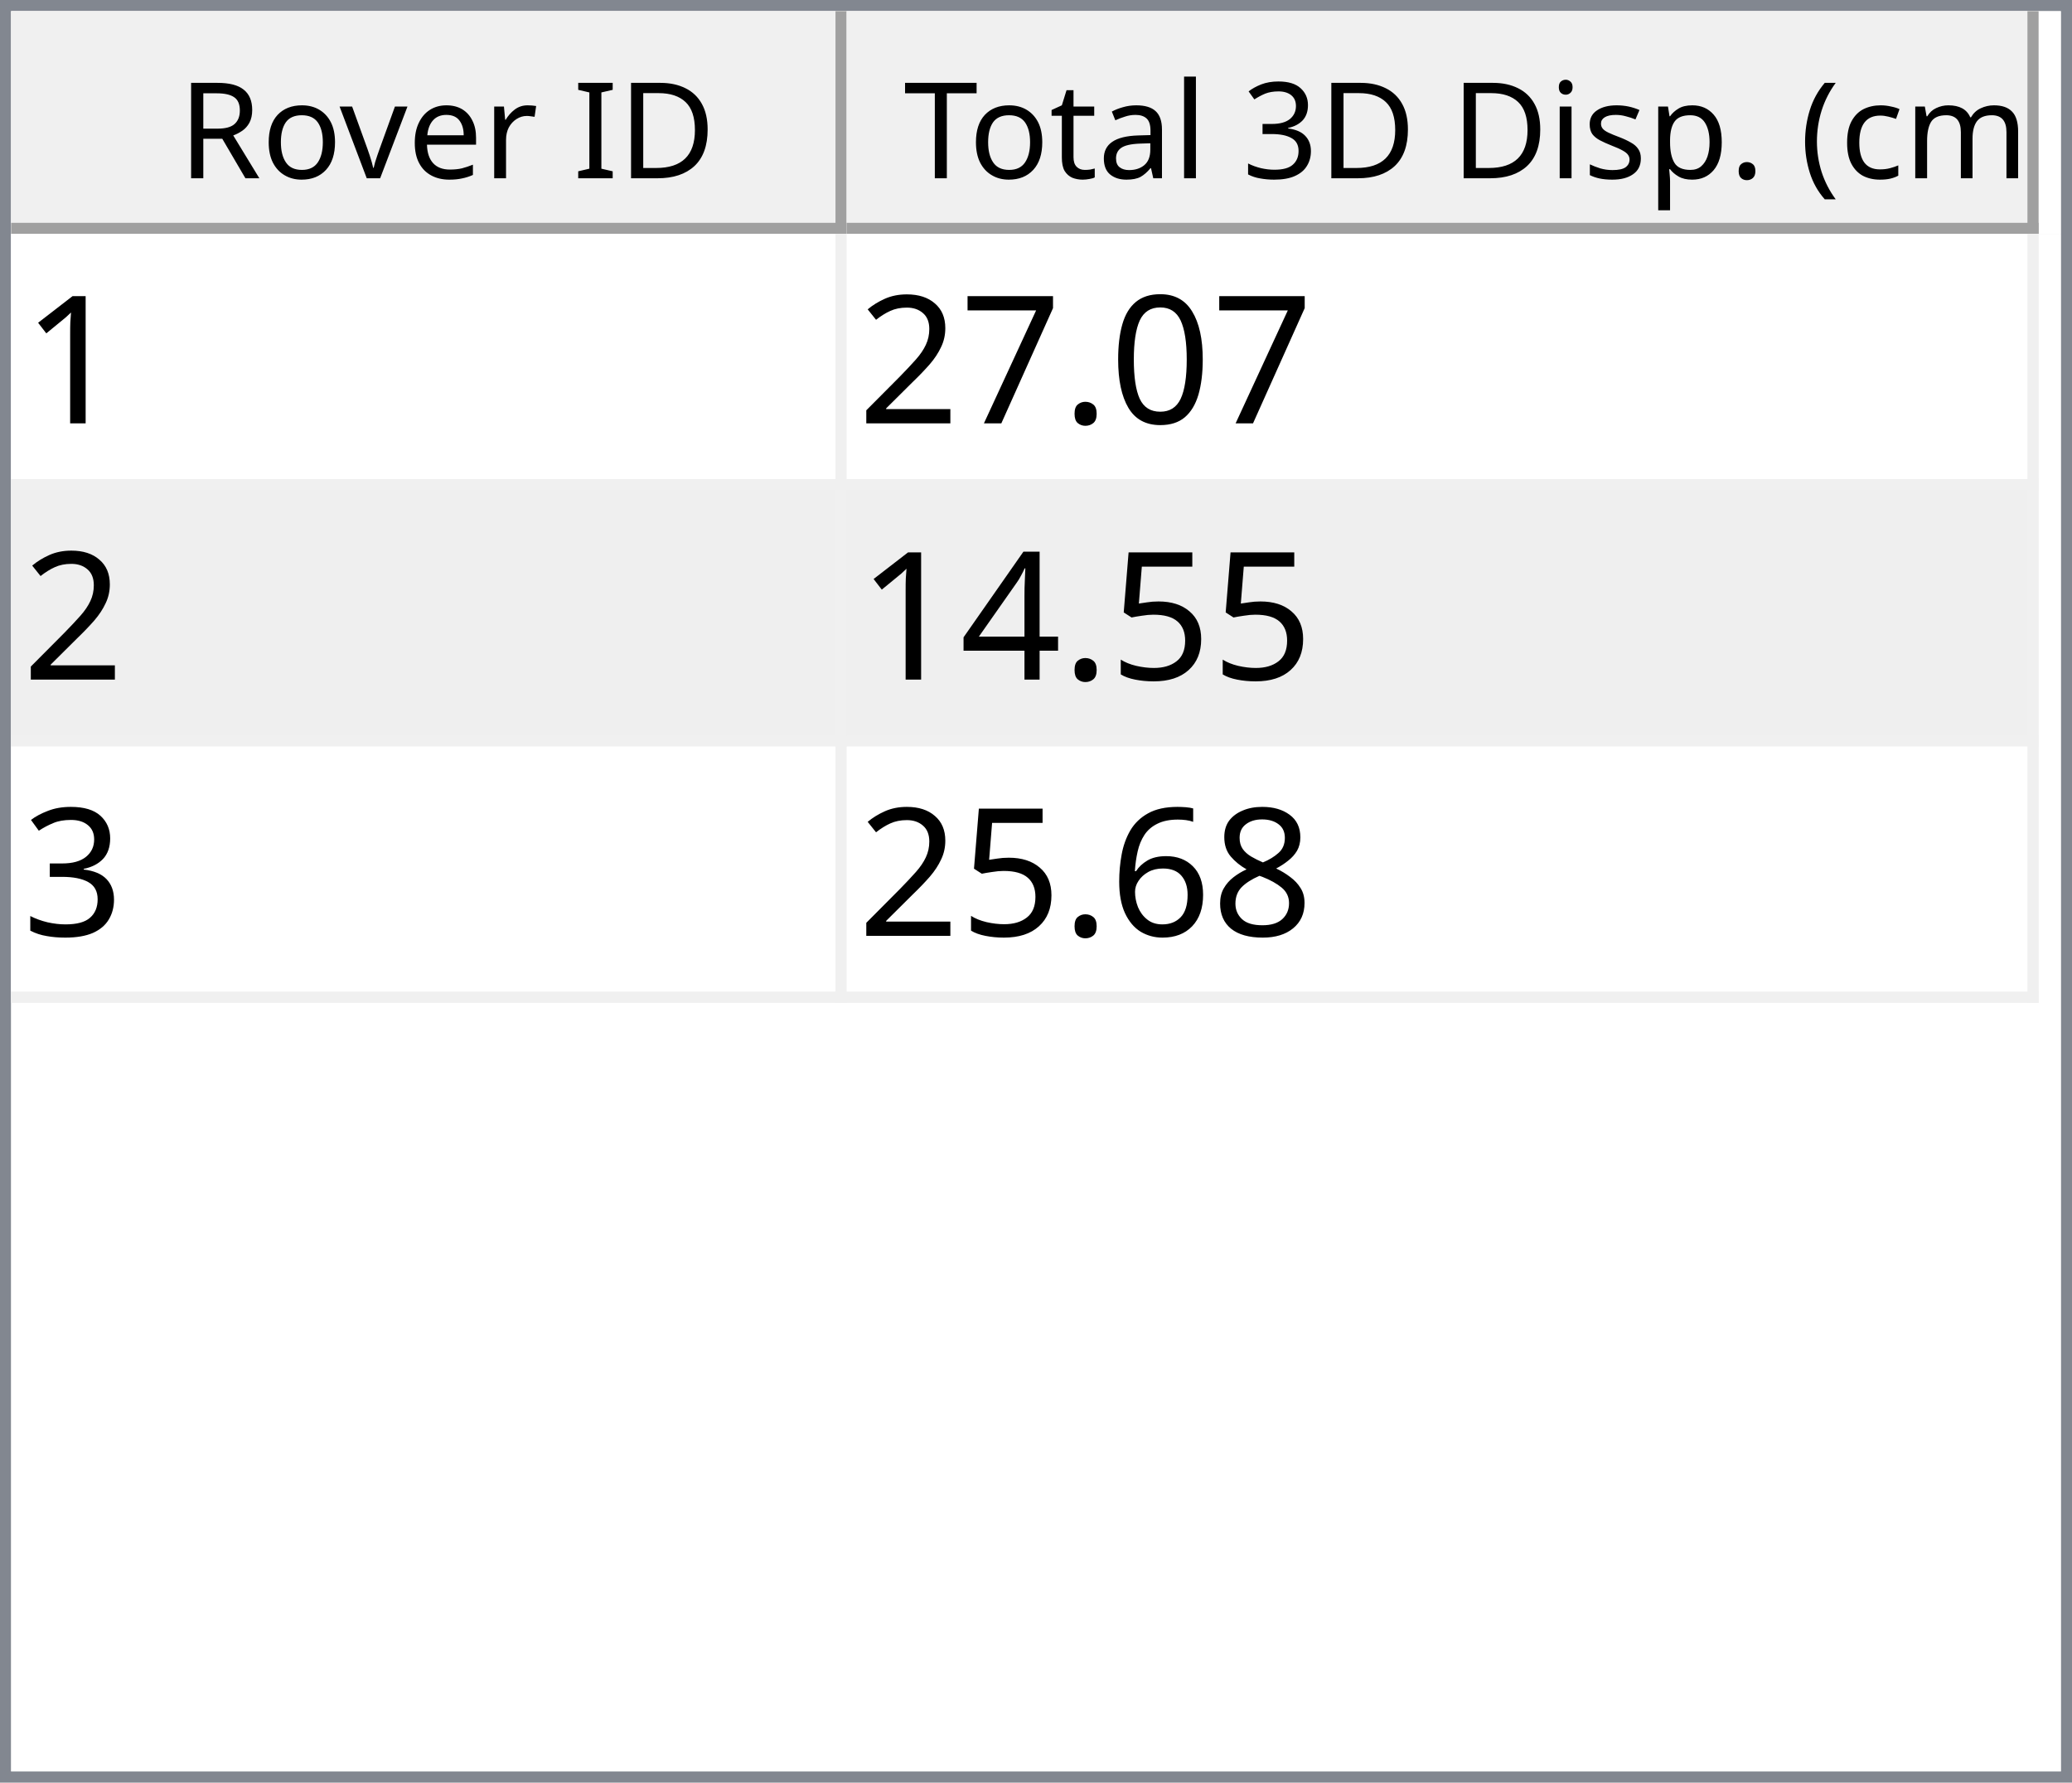
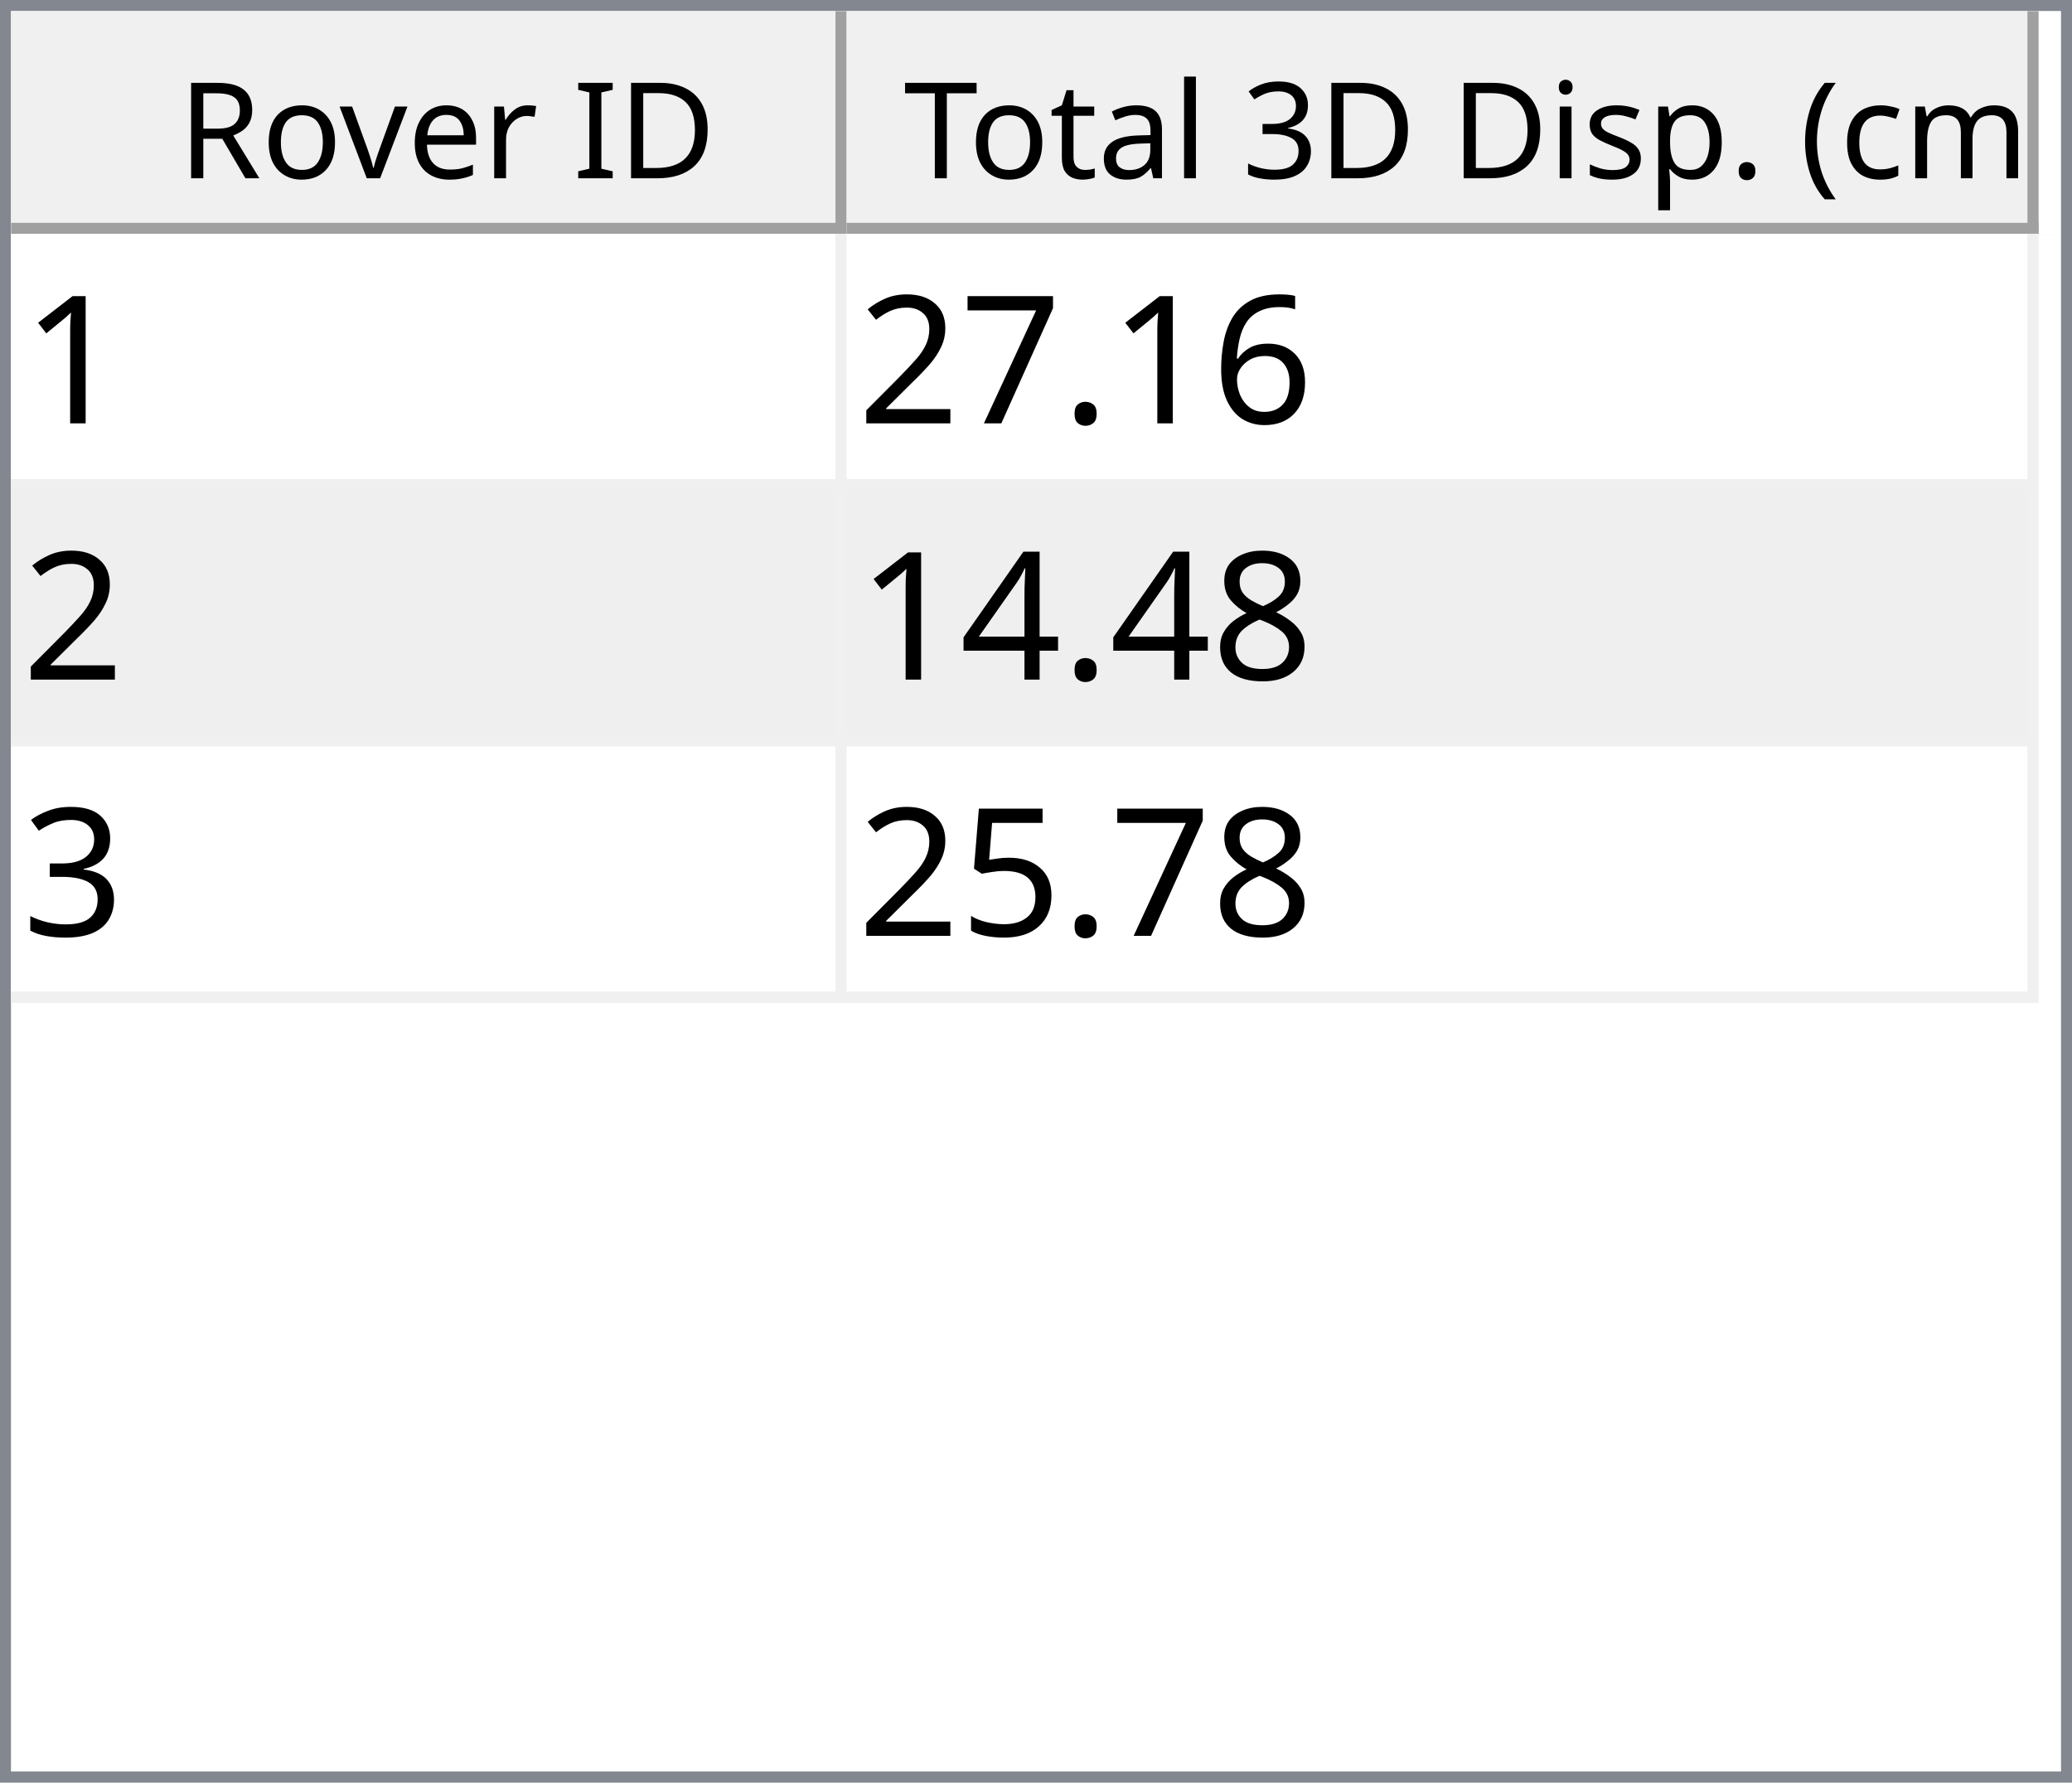
<svg xmlns="http://www.w3.org/2000/svg" style="fill-opacity:1; color-rendering:auto; color-interpolation:auto; text-rendering:auto; stroke:black; stroke-linecap:square; stroke-miterlimit:10; shape-rendering:auto; stroke-opacity:1; fill:black; stroke-dasharray:none; font-weight:normal; stroke-width:1; font-family:'Dialog'; font-style:normal; stroke-linejoin:miter; font-size:12px; stroke-dashoffset:0; image-rendering:auto;" width="186" height="160">
  <defs id="genericDefs" />
  <g>
    <defs id="defs1">
      <clipPath clipPathUnits="userSpaceOnUse" id="clipPath1">
        <path d="M0 0 L186 0 L186 160 L0 160 L0 0 Z" />
      </clipPath>
      <clipPath clipPathUnits="userSpaceOnUse" id="clipPath2">
        <path d="M0 0 L0 160 L186 160 L186 0 Z" />
      </clipPath>
      <clipPath clipPathUnits="userSpaceOnUse" id="clipPath3">
        <path d="M0 0 L0 20 L184 20 L184 0 Z" />
      </clipPath>
      <clipPath clipPathUnits="userSpaceOnUse" id="clipPath4">
        <path d="M0 0 L0 20 L75 20 L75 0 Z" />
      </clipPath>
      <clipPath clipPathUnits="userSpaceOnUse" id="clipPath5">
        <path d="M1 1 L1 19 L74 19 L74 1 Z" />
      </clipPath>
      <clipPath clipPathUnits="userSpaceOnUse" id="clipPath6">
        <path d="M0 0 L0 18 L73 18 L73 0 Z" />
      </clipPath>
      <clipPath clipPathUnits="userSpaceOnUse" id="clipPath7">
        <path d="M-0.5 -0.5 L-0.5 19.5 L74.5 19.5 L74.5 -0.5 Z" />
      </clipPath>
      <clipPath clipPathUnits="userSpaceOnUse" id="clipPath8">
        <path d="M0 0 L0 20 L107 20 L107 0 Z" />
      </clipPath>
      <clipPath clipPathUnits="userSpaceOnUse" id="clipPath9">
        <path d="M1 1 L1 19 L106 19 L106 1 Z" />
      </clipPath>
      <clipPath clipPathUnits="userSpaceOnUse" id="clipPath10">
        <path d="M0 0 L0 18 L105 18 L105 0 Z" />
      </clipPath>
      <clipPath clipPathUnits="userSpaceOnUse" id="clipPath11">
        <path d="M-0.5 -0.5 L-0.5 19.5 L106.5 19.5 L106.5 -0.5 Z" />
      </clipPath>
      <clipPath clipPathUnits="userSpaceOnUse" id="clipPath12">
        <path d="M0 0 L0 138 L184 138 L184 0 Z" />
      </clipPath>
      <clipPath clipPathUnits="userSpaceOnUse" id="clipPath13">
        <path d="M0 0 L0 69 L182 69 L182 0 Z" />
      </clipPath>
      <clipPath clipPathUnits="userSpaceOnUse" id="clipPath14">
        <path d="M-0.5 -0.5 L-0.5 68.5 L181.5 68.5 L181.5 -0.5 Z" />
      </clipPath>
      <clipPath clipPathUnits="userSpaceOnUse" id="clipPath15">
        <path d="M0 0 L0 22 L74 22 L74 0 Z" />
      </clipPath>
      <clipPath clipPathUnits="userSpaceOnUse" id="clipPath16">
        <path d="M0 0 L0 22 L106 22 L106 0 Z" />
      </clipPath>
      <font horiz-adv-x="64.551" id="font1">
        <font-face ascent="107.91" descent="25.098" units-per-em="100" style="font-style:normal; font-family:Segoe UI; font-weight:normal;" />
        <missing-glyph horiz-adv-x="64.551" d="M8.109 0 L8.109 68.266 L56.453 68.266 L56.453 0 L8.109 0 ZM15.328 7.234 L49.219 7.234 L49.219 61.031 L15.328 61.031 L15.328 7.234 Z" />
        <glyph unicode="D" horiz-adv-x="70.117" d="M9.188 0 L9.188 70.016 L28.516 70.016 Q65.531 70.016 65.531 35.891 Q65.531 19.672 55.25 9.836 Q44.969 0 27.734 0 L9.188 0 ZM17.391 62.594 L17.391 7.422 L27.828 7.422 Q41.609 7.422 49.273 14.797 Q56.938 22.172 56.938 35.688 Q56.938 62.594 28.328 62.594 L17.391 62.594 Z" />
        <glyph unicode="I" horiz-adv-x="26.611" d="M17.391 0 L9.188 0 L9.188 70.016 L17.391 70.016 L17.391 0 Z" />
        <glyph unicode=" " horiz-adv-x="27.393" d="" />
        <glyph unicode="r" horiz-adv-x="34.766" d="M34.188 41.891 Q32.078 43.5 28.125 43.5 Q23 43.5 19.555 38.672 Q16.109 33.844 16.109 25.484 L16.109 0 L8.109 0 L8.109 50 L16.109 50 L16.109 39.703 L16.312 39.703 Q18.016 44.969 21.531 47.922 Q25.047 50.875 29.391 50.875 Q32.516 50.875 34.188 50.203 L34.188 41.891 Z" />
        <glyph unicode="e" horiz-adv-x="52.295" d="M48.297 23 L12.984 23 Q13.188 14.656 17.484 10.109 Q21.781 5.562 29.297 5.562 Q37.75 5.562 44.828 11.141 L44.828 3.609 Q38.234 -1.172 27.391 -1.172 Q16.797 -1.172 10.742 5.641 Q4.688 12.453 4.688 24.812 Q4.688 36.469 11.305 43.82 Q17.922 51.172 27.734 51.172 Q37.547 51.172 42.922 44.828 Q48.297 38.484 48.297 27.203 L48.297 23 ZM40.094 29.781 Q40.047 36.719 36.75 40.578 Q33.453 44.438 27.594 44.438 Q21.922 44.438 17.969 40.383 Q14.016 36.328 13.094 29.781 L40.094 29.781 Z" />
        <glyph unicode="v" horiz-adv-x="47.9" d="M47.406 50 L27.484 0 L19.625 0 L0.688 50 L9.469 50 L22.172 13.672 Q23.578 9.672 23.922 6.688 L24.125 6.688 Q24.609 10.453 25.688 13.484 L38.969 50 L47.406 50 Z" />
        <glyph unicode="o" horiz-adv-x="58.594" d="M29 -1.172 Q17.922 -1.172 11.305 5.836 Q4.688 12.844 4.688 24.422 Q4.688 37.016 11.57 44.094 Q18.453 51.172 30.172 51.172 Q41.359 51.172 47.633 44.289 Q53.906 37.406 53.906 25.203 Q53.906 13.234 47.141 6.031 Q40.375 -1.172 29 -1.172 ZM29.594 44.438 Q21.875 44.438 17.383 39.188 Q12.891 33.938 12.891 24.703 Q12.891 15.828 17.43 10.695 Q21.969 5.562 29.594 5.562 Q37.359 5.562 41.531 10.594 Q45.703 15.625 45.703 24.906 Q45.703 34.281 41.531 39.359 Q37.359 44.438 29.594 44.438 Z" />
        <glyph unicode="R" horiz-adv-x="59.814" d="M59.375 0 L49.609 0 L37.891 19.625 Q36.281 22.359 34.766 24.289 Q33.25 26.219 31.664 27.438 Q30.078 28.656 28.25 29.219 Q26.422 29.781 24.125 29.781 L17.391 29.781 L17.391 0 L9.188 0 L9.188 70.016 L30.078 70.016 Q34.672 70.016 38.555 68.867 Q42.438 67.719 45.289 65.375 Q48.141 63.031 49.758 59.547 Q51.375 56.062 51.375 51.375 Q51.375 47.703 50.273 44.656 Q49.172 41.609 47.148 39.211 Q45.125 36.812 42.266 35.133 Q39.406 33.453 35.844 32.516 L35.844 32.328 Q37.594 31.547 38.891 30.547 Q40.188 29.547 41.359 28.18 Q42.531 26.812 43.68 25.078 Q44.828 23.344 46.234 21.047 L59.375 0 ZM17.391 62.594 L17.391 37.203 L28.516 37.203 Q31.594 37.203 34.203 38.133 Q36.812 39.062 38.719 40.797 Q40.625 42.531 41.703 45.047 Q42.781 47.562 42.781 50.688 Q42.781 56.297 39.141 59.445 Q35.5 62.594 28.609 62.594 L17.391 62.594 Z" />
        <glyph unicode=")" horiz-adv-x="30.176" d="M8.297 -15.922 L1.172 -15.922 Q16.406 2.344 16.406 26.812 Q16.406 51.469 1.078 70.016 L8.297 70.016 Q23.531 52.156 23.531 26.703 Q23.531 1.375 8.297 -15.922 Z" />
        <glyph unicode="m" horiz-adv-x="86.133" d="M79.109 0 L71.094 0 L71.094 28.719 Q71.094 37.016 68.531 40.727 Q65.969 44.438 59.906 44.438 Q54.781 44.438 51.195 39.75 Q47.609 35.062 47.609 28.516 L47.609 0 L39.594 0 L39.594 29.688 Q39.594 44.438 28.219 44.438 Q22.953 44.438 19.531 40.016 Q16.109 35.594 16.109 28.516 L16.109 0 L8.109 0 L8.109 50 L16.109 50 L16.109 42.094 L16.312 42.094 Q21.625 51.172 31.844 51.172 Q36.969 51.172 40.773 48.312 Q44.578 45.453 46 40.828 Q51.562 51.172 62.594 51.172 Q79.109 51.172 79.109 30.812 L79.109 0 Z" />
        <glyph unicode="c" horiz-adv-x="46.191" d="M42.188 2.297 Q36.422 -1.172 28.516 -1.172 Q17.828 -1.172 11.258 5.789 Q4.688 12.75 4.688 23.828 Q4.688 36.188 11.766 43.68 Q18.844 51.172 30.672 51.172 Q37.25 51.172 42.281 48.734 L42.281 40.531 Q36.719 44.438 30.375 44.438 Q22.703 44.438 17.797 38.945 Q12.891 33.453 12.891 24.516 Q12.891 15.719 17.508 10.641 Q22.125 5.562 29.891 5.562 Q36.422 5.562 42.188 9.906 L42.188 2.297 Z" />
        <glyph unicode="(" horiz-adv-x="30.176" d="M29.109 -15.922 L21.969 -15.922 Q6.844 1.375 6.844 26.703 Q6.844 52.156 21.969 70.016 L29.203 70.016 Q13.875 51.469 13.875 26.812 Q13.875 2.344 29.109 -15.922 Z" />
        <glyph unicode="." horiz-adv-x="21.68" d="M10.891 -1.078 Q8.641 -1.078 7.055 0.539 Q5.469 2.156 5.469 4.391 Q5.469 6.641 7.055 8.273 Q8.641 9.906 10.891 9.906 Q13.188 9.906 14.797 8.273 Q16.406 6.641 16.406 4.391 Q16.406 2.156 14.797 0.539 Q13.188 -1.078 10.891 -1.078 Z" />
        <glyph unicode="p" horiz-adv-x="58.789" d="M16.312 7.234 L16.109 7.234 L16.109 -23 L8.109 -23 L8.109 50 L16.109 50 L16.109 41.219 L16.312 41.219 Q22.219 51.172 33.594 51.172 Q43.266 51.172 48.688 44.461 Q54.109 37.75 54.109 26.469 Q54.109 13.922 48 6.375 Q41.891 -1.172 31.297 -1.172 Q21.578 -1.172 16.312 7.234 ZM16.109 27.391 L16.109 20.406 Q16.109 14.203 20.141 9.883 Q24.172 5.562 30.375 5.562 Q37.641 5.562 41.773 11.133 Q45.906 16.703 45.906 26.609 Q45.906 34.969 42.047 39.703 Q38.188 44.438 31.594 44.438 Q24.609 44.438 20.359 39.578 Q16.109 34.719 16.109 27.391 Z" />
        <glyph unicode="s" horiz-adv-x="42.432" d="M5.078 1.812 L5.078 10.406 Q11.625 5.562 19.484 5.562 Q30.031 5.562 30.031 12.594 Q30.031 14.594 29.125 15.992 Q28.219 17.391 26.68 18.461 Q25.141 19.531 23.07 20.383 Q21 21.234 18.609 22.172 Q15.281 23.484 12.766 24.828 Q10.25 26.172 8.57 27.859 Q6.891 29.547 6.031 31.695 Q5.172 33.844 5.172 36.719 Q5.172 40.234 6.789 42.945 Q8.406 45.656 11.086 47.484 Q13.766 49.312 17.211 50.242 Q20.656 51.172 24.312 51.172 Q30.812 51.172 35.938 48.922 L35.938 40.828 Q30.422 44.438 23.25 44.438 Q21 44.438 19.195 43.922 Q17.391 43.406 16.094 42.477 Q14.797 41.547 14.086 40.258 Q13.375 38.969 13.375 37.406 Q13.375 35.453 14.086 34.133 Q14.797 32.812 16.164 31.789 Q17.531 30.766 19.484 29.938 Q21.438 29.109 23.922 28.125 Q27.25 26.859 29.883 25.516 Q32.516 24.172 34.375 22.484 Q36.234 20.797 37.234 18.602 Q38.234 16.406 38.234 13.375 Q38.234 9.672 36.602 6.938 Q34.969 4.203 32.234 2.398 Q29.5 0.594 25.93 -0.289 Q22.359 -1.172 18.453 -1.172 Q10.75 -1.172 5.078 1.812 Z" />
        <glyph unicode="i" horiz-adv-x="24.219" d="M12.203 62.703 Q10.062 62.703 8.547 64.164 Q7.031 65.625 7.031 67.875 Q7.031 70.125 8.547 71.609 Q10.062 73.094 12.203 73.094 Q14.406 73.094 15.945 71.609 Q17.484 70.125 17.484 67.875 Q17.484 65.719 15.945 64.211 Q14.406 62.703 12.203 62.703 ZM16.109 0 L8.109 0 L8.109 50 L16.109 50 L16.109 0 Z" />
        <glyph unicode="3" horiz-adv-x="53.906" d="M46.531 19.828 Q46.531 15.094 44.75 11.211 Q42.969 7.328 39.719 4.57 Q36.469 1.812 31.93 0.297 Q27.391 -1.219 21.922 -1.219 Q11.922 -1.219 6 2.594 L6 11.188 Q13.094 5.609 22.219 5.609 Q25.875 5.609 28.828 6.539 Q31.781 7.469 33.906 9.227 Q36.031 10.984 37.18 13.477 Q38.328 15.969 38.328 19.094 Q38.328 32.812 18.797 32.812 L12.984 32.812 L12.984 39.594 L18.5 39.594 Q35.797 39.594 35.797 52.484 Q35.797 64.406 22.609 64.406 Q15.188 64.406 8.688 59.422 L8.688 67.188 Q15.375 71.188 24.609 71.188 Q29 71.188 32.57 69.969 Q36.141 68.75 38.68 66.555 Q41.219 64.359 42.609 61.281 Q44 58.203 44 54.5 Q44 40.672 30.031 36.719 L30.031 36.531 Q33.594 36.141 36.625 34.797 Q39.656 33.453 41.852 31.305 Q44.047 29.156 45.289 26.25 Q46.531 23.344 46.531 19.828 Z" />
        <glyph unicode="l" horiz-adv-x="24.219" d="M16.109 0 L8.109 0 L8.109 74.031 L16.109 74.031 L16.109 0 Z" />
        <glyph unicode="a" horiz-adv-x="50.879" d="M43.891 0 L35.891 0 L35.891 7.812 L35.688 7.812 Q30.469 -1.172 20.312 -1.172 Q12.844 -1.172 8.617 2.781 Q4.391 6.734 4.391 13.281 Q4.391 27.297 20.906 29.594 L35.891 31.688 Q35.891 44.438 25.594 44.438 Q16.547 44.438 9.281 38.281 L9.281 46.484 Q16.656 51.172 26.266 51.172 Q43.891 51.172 43.891 32.516 L43.891 0 ZM35.891 25.297 L23.828 23.641 Q18.266 22.859 15.43 20.875 Q12.594 18.891 12.594 13.875 Q12.594 10.203 15.211 7.883 Q17.828 5.562 22.172 5.562 Q28.125 5.562 32.008 9.742 Q35.891 13.922 35.891 20.312 L35.891 25.297 Z" />
        <glyph unicode="t" horiz-adv-x="33.887" d="M31.297 0.484 Q28.469 -1.078 23.828 -1.078 Q10.688 -1.078 10.688 13.578 L10.688 43.172 L2.094 43.172 L2.094 50 L10.688 50 L10.688 62.203 L18.703 64.797 L18.703 50 L31.297 50 L31.297 43.172 L18.703 43.172 L18.703 14.984 Q18.703 9.969 20.414 7.82 Q22.125 5.672 26.078 5.672 Q29.109 5.672 31.297 7.328 L31.297 0.484 Z" />
        <glyph unicode="T" horiz-adv-x="52.393" d="M50.594 62.594 L30.375 62.594 L30.375 0 L22.172 0 L22.172 62.594 L2 62.594 L2 70.016 L50.594 70.016 L50.594 62.594 Z" />
      </font>
      <font horiz-adv-x="75.0" id="font2">
        <font-face ascent="100.537" descent="21.973" units-per-em="100" style="font-style:normal; font-family:sans-serif; font-weight:normal;" />
        <missing-glyph horiz-adv-x="75.0" d="M12.5 0 L12.5 62.5 L62.5 62.5 L62.5 0 L12.5 0 ZM14.062 1.562 L60.938 1.562 L60.938 60.938 L14.062 60.938 L14.062 1.562 Z" />
        <glyph unicode="1" horiz-adv-x="55.615" d="M37.25 0 L28.469 0 L28.469 56 Q25.297 52.984 20.141 49.953 Q14.984 46.922 10.891 45.406 L10.891 53.906 Q18.266 57.375 23.781 62.305 Q29.297 67.234 31.594 71.875 L37.25 71.875 L37.25 0 Z" />
-         <glyph unicode="0" horiz-adv-x="55.615" d="M4.156 35.297 Q4.156 48 6.766 55.742 Q9.375 63.484 14.523 67.68 Q19.672 71.875 27.484 71.875 Q33.25 71.875 37.594 69.555 Q41.938 67.234 44.773 62.867 Q47.609 58.5 49.219 52.227 Q50.828 45.953 50.828 35.297 Q50.828 22.703 48.242 14.969 Q45.656 7.234 40.508 3.008 Q35.359 -1.219 27.484 -1.219 Q17.141 -1.219 11.234 6.203 Q4.156 15.141 4.156 35.297 ZM13.188 35.297 Q13.188 17.672 17.312 11.836 Q21.438 6 27.484 6 Q33.547 6 37.672 11.859 Q41.797 17.719 41.797 35.297 Q41.797 52.984 37.672 58.789 Q33.547 64.594 27.391 64.594 Q21.344 64.594 17.719 59.469 Q13.188 52.938 13.188 35.297 Z" />
+         <glyph unicode="6" horiz-adv-x="55.615" d="M49.75 54.047 L41.016 53.375 Q39.844 58.547 37.703 60.891 Q34.125 64.656 28.906 64.656 Q24.703 64.656 21.531 62.312 Q17.391 59.281 14.992 53.469 Q12.594 47.656 12.5 36.922 Q15.672 41.75 20.266 44.094 Q24.859 46.438 29.891 46.438 Q38.672 46.438 44.852 39.969 Q51.031 33.5 51.031 23.25 Q51.031 16.5 48.125 10.719 Q45.219 4.938 40.141 1.859 Q35.062 -1.219 28.609 -1.219 Q17.625 -1.219 10.695 6.859 Q3.766 14.938 3.766 33.5 Q3.766 54.25 11.422 63.672 Q18.109 71.875 29.438 71.875 Q37.891 71.875 43.289 67.141 Q48.688 62.406 49.75 54.047 ZM13.875 23.188 Q13.875 18.656 15.797 14.508 Q17.719 10.359 21.188 8.18 Q24.656 6 28.469 6 Q34.031 6 38.039 10.492 Q42.047 14.984 42.047 22.703 Q42.047 30.125 38.086 34.398 Q34.125 38.672 28.125 38.672 Q22.172 38.672 18.023 34.398 Q13.875 30.125 13.875 23.188 Z" />
        <glyph unicode="." horiz-adv-x="27.783" d="M9.078 0 L9.078 10.016 L19.094 10.016 L19.094 0 L9.078 0 Z" />
        <glyph unicode="7" horiz-adv-x="55.615" d="M4.734 62.203 L4.734 70.656 L51.078 70.656 L51.078 63.812 Q44.234 56.547 37.523 44.484 Q30.812 32.422 27.156 19.672 Q24.516 10.688 23.781 0 L14.75 0 Q14.891 8.453 18.062 20.414 Q21.234 32.375 27.172 43.484 Q33.109 54.594 39.797 62.203 L4.734 62.203 Z" />
        <glyph unicode="2" horiz-adv-x="55.615" d="M50.344 8.453 L50.344 0 L3.031 0 Q2.938 3.172 4.047 6.109 Q5.859 10.938 9.836 15.625 Q13.812 20.312 21.344 26.469 Q33.016 36.031 37.117 41.625 Q41.219 47.219 41.219 52.203 Q41.219 57.422 37.477 61.008 Q33.734 64.594 27.734 64.594 Q21.391 64.594 17.578 60.789 Q13.766 56.984 13.719 50.25 L4.688 51.172 Q5.609 61.281 11.664 66.578 Q17.719 71.875 27.938 71.875 Q38.234 71.875 44.242 66.164 Q50.25 60.453 50.25 52 Q50.25 47.703 48.492 43.555 Q46.734 39.406 42.656 34.812 Q38.578 30.219 29.109 22.219 Q21.188 15.578 18.945 13.211 Q16.703 10.844 15.234 8.453 L50.344 8.453 Z" />
-         <glyph unicode="5" horiz-adv-x="55.615" d="M4.156 18.75 L13.375 19.531 Q14.406 12.797 18.141 9.398 Q21.875 6 27.156 6 Q33.5 6 37.891 10.789 Q42.281 15.578 42.281 23.484 Q42.281 31 38.062 35.352 Q33.844 39.703 27 39.703 Q22.75 39.703 19.336 37.773 Q15.922 35.844 13.969 32.766 L5.719 33.844 L12.641 70.609 L48.25 70.609 L48.25 62.203 L19.672 62.203 L15.828 42.969 Q22.266 47.469 29.344 47.469 Q38.719 47.469 45.164 40.969 Q51.609 34.469 51.609 24.266 Q51.609 14.547 45.953 7.469 Q39.062 -1.219 27.156 -1.219 Q17.391 -1.219 11.211 4.25 Q5.031 9.719 4.156 18.75 Z" />
+         <glyph unicode="8" horiz-adv-x="55.615" d="M17.672 38.812 Q12.203 40.828 9.57 44.539 Q6.938 48.25 6.938 53.422 Q6.938 61.234 12.555 66.555 Q18.172 71.875 27.484 71.875 Q36.859 71.875 42.578 66.43 Q48.297 60.984 48.297 53.172 Q48.297 48.188 45.68 44.508 Q43.062 40.828 37.75 38.812 Q44.344 36.672 47.781 31.883 Q51.219 27.094 51.219 20.453 Q51.219 11.281 44.727 5.031 Q38.234 -1.219 27.641 -1.219 Q17.047 -1.219 10.547 5.055 Q4.047 11.328 4.047 20.703 Q4.047 27.688 7.594 32.398 Q11.141 37.109 17.672 38.812 ZM15.922 53.719 Q15.922 48.641 19.195 45.414 Q22.469 42.188 27.688 42.188 Q32.766 42.188 36.016 45.383 Q39.266 48.578 39.266 53.219 Q39.266 58.062 35.914 61.359 Q32.562 64.656 27.594 64.656 Q22.562 64.656 19.242 61.43 Q15.922 58.203 15.922 53.719 ZM13.094 20.656 Q13.094 16.891 14.875 13.375 Q16.656 9.859 20.172 7.93 Q23.688 6 27.734 6 Q34.031 6 38.133 10.055 Q42.234 14.109 42.234 20.359 Q42.234 26.703 38.016 30.859 Q33.797 35.016 27.438 35.016 Q21.234 35.016 17.164 30.914 Q13.094 26.812 13.094 20.656 Z" />
        <glyph unicode="4" horiz-adv-x="55.615" d="M32.328 0 L32.328 17.141 L1.266 17.141 L1.266 25.203 L33.938 71.578 L41.109 71.578 L41.109 25.203 L50.781 25.203 L50.781 17.141 L41.109 17.141 L41.109 0 L32.328 0 ZM32.328 25.203 L32.328 57.469 L9.906 25.203 L32.328 25.203 Z" />
        <glyph unicode="3" horiz-adv-x="55.615" d="M4.203 18.891 L12.984 20.062 Q14.5 12.594 18.141 9.297 Q21.781 6 27 6 Q33.203 6 37.477 10.297 Q41.75 14.594 41.75 20.953 Q41.75 27 37.797 30.93 Q33.844 34.859 27.734 34.859 Q25.25 34.859 21.531 33.891 L22.516 41.609 Q23.391 41.5 23.922 41.5 Q29.547 41.5 34.039 44.43 Q38.531 47.359 38.531 53.469 Q38.531 58.297 35.258 61.477 Q31.984 64.656 26.812 64.656 Q21.688 64.656 18.266 61.43 Q14.844 58.203 13.875 51.766 L5.078 53.328 Q6.688 62.156 12.398 67.016 Q18.109 71.875 26.609 71.875 Q32.469 71.875 37.398 69.359 Q42.328 66.844 44.945 62.5 Q47.562 58.156 47.562 53.266 Q47.562 48.641 45.07 44.828 Q42.578 41.016 37.703 38.766 Q44.047 37.312 47.562 32.695 Q51.078 28.078 51.078 21.141 Q51.078 11.766 44.242 5.25 Q37.406 -1.266 26.953 -1.266 Q17.531 -1.266 11.305 4.352 Q5.078 9.969 4.203 18.891 Z" />
-         <glyph unicode="8" horiz-adv-x="55.615" d="M17.672 38.812 Q12.203 40.828 9.57 44.539 Q6.938 48.25 6.938 53.422 Q6.938 61.234 12.555 66.555 Q18.172 71.875 27.484 71.875 Q36.859 71.875 42.578 66.43 Q48.297 60.984 48.297 53.172 Q48.297 48.188 45.68 44.508 Q43.062 40.828 37.75 38.812 Q44.344 36.672 47.781 31.883 Q51.219 27.094 51.219 20.453 Q51.219 11.281 44.727 5.031 Q38.234 -1.219 27.641 -1.219 Q17.047 -1.219 10.547 5.055 Q4.047 11.328 4.047 20.703 Q4.047 27.688 7.594 32.398 Q11.141 37.109 17.672 38.812 ZM15.922 53.719 Q15.922 48.641 19.195 45.414 Q22.469 42.188 27.688 42.188 Q32.766 42.188 36.016 45.383 Q39.266 48.578 39.266 53.219 Q39.266 58.062 35.914 61.359 Q32.562 64.656 27.594 64.656 Q22.562 64.656 19.242 61.43 Q15.922 58.203 15.922 53.719 ZM13.094 20.656 Q13.094 16.891 14.875 13.375 Q16.656 9.859 20.172 7.93 Q23.688 6 27.734 6 Q34.031 6 38.133 10.055 Q42.234 14.109 42.234 20.359 Q42.234 26.703 38.016 30.859 Q33.797 35.016 27.438 35.016 Q21.234 35.016 17.164 30.914 Q13.094 26.812 13.094 20.656 Z" />
-         <glyph unicode="6" horiz-adv-x="55.615" d="M49.75 54.047 L41.016 53.375 Q39.844 58.547 37.703 60.891 Q34.125 64.656 28.906 64.656 Q24.703 64.656 21.531 62.312 Q17.391 59.281 14.992 53.469 Q12.594 47.656 12.5 36.922 Q15.672 41.75 20.266 44.094 Q24.859 46.438 29.891 46.438 Q38.672 46.438 44.852 39.969 Q51.031 33.5 51.031 23.25 Q51.031 16.5 48.125 10.719 Q45.219 4.938 40.141 1.859 Q35.062 -1.219 28.609 -1.219 Q17.625 -1.219 10.695 6.859 Q3.766 14.938 3.766 33.5 Q3.766 54.25 11.422 63.672 Q18.109 71.875 29.438 71.875 Q37.891 71.875 43.289 67.141 Q48.688 62.406 49.75 54.047 ZM13.875 23.188 Q13.875 18.656 15.797 14.508 Q17.719 10.359 21.188 8.18 Q24.656 6 28.469 6 Q34.031 6 38.039 10.492 Q42.047 14.984 42.047 22.703 Q42.047 30.125 38.086 34.398 Q34.125 38.672 28.125 38.672 Q22.172 38.672 18.023 34.398 Q13.875 30.125 13.875 23.188 Z" />
+         <glyph unicode="5" horiz-adv-x="55.615" d="M4.156 18.75 L13.375 19.531 Q14.406 12.797 18.141 9.398 Q21.875 6 27.156 6 Q33.5 6 37.891 10.789 Q42.281 15.578 42.281 23.484 Q42.281 31 38.062 35.352 Q33.844 39.703 27 39.703 Q22.75 39.703 19.336 37.773 Q15.922 35.844 13.969 32.766 L5.719 33.844 L12.641 70.609 L48.25 70.609 L48.25 62.203 L19.672 62.203 L15.828 42.969 Q22.266 47.469 29.344 47.469 Q38.719 47.469 45.164 40.969 Q51.609 34.469 51.609 24.266 Q51.609 14.547 45.953 7.469 Q39.062 -1.219 27.156 -1.219 Q17.391 -1.219 11.211 4.25 Q5.031 9.719 4.156 18.75 Z" />
      </font>
    </defs>
    <g style="fill:white; stroke:white;">
      <rect x="0" y="0" width="186" style="clip-path:url(#clipPath1); stroke:none;" height="160" />
    </g>
    <g style="fill:white; text-rendering:optimizeSpeed; color-rendering:optimizeSpeed; image-rendering:optimizeSpeed; shape-rendering:crispEdges; stroke:white; color-interpolation:sRGB;">
      <rect x="0" width="186" height="160" y="0" style="stroke:none;" />
      <path style="stroke:none;" d="M0 160 L186 160 L186 0 L0 0 Z" />
    </g>
    <g style="fill:rgb(240,240,240); font-family:'Segoe UI'; stroke:rgb(240,240,240);">
      <rect x="0" y="0" width="186" style="clip-path:url(#clipPath2); stroke:none;" height="160" />
    </g>
    <g style="fill:rgb(130,135,144); font-family:'Segoe UI'; stroke:rgb(130,135,144);">
      <path d="M0 0 L186 0 L186 160 L0 160 L0 0 ZM1 1 L185 1 L185 159 L1 159 L1 1 Z" style="fill-rule:evenodd; clip-path:url(#clipPath2); stroke:none;" />
    </g>
    <g style="fill:white; font-family:'Segoe UI'; stroke:white;" transform="translate(1,1)">
      <rect x="0" y="0" width="184" style="clip-path:url(#clipPath3); stroke:none;" height="20" />
    </g>
    <g style="fill:rgb(240,240,240); font-family:'Segoe UI'; stroke:rgb(240,240,240);" transform="translate(1,1)">
      <rect x="0" y="0" width="75" style="clip-path:url(#clipPath4); stroke:none;" height="20" />
    </g>
    <g style="font-family:'Segoe UI';" transform="translate(2,2)">
      <text x="14" xml:space="preserve" y="14" style="clip-path:url(#clipPath6); stroke:none;">Rover ID</text>
    </g>
    <g style="fill:rgb(160,160,160); font-family:'Segoe UI'; stroke:rgb(160,160,160); stroke-linejoin:bevel;" transform="translate(1.5,1.5)">
      <line x1="74" x2="74" y1="0" style="fill:none; clip-path:url(#clipPath7);" y2="19" />
    </g>
    <g style="fill:rgb(160,160,160); font-family:'Segoe UI'; stroke:rgb(160,160,160); stroke-linejoin:bevel;" transform="matrix(1,0,0,1,1,1) translate(0.5,0.5)">
      <line x1="0" x2="74" y1="19" style="fill:none; clip-path:url(#clipPath7);" y2="19" />
    </g>
    <g style="fill:rgb(240,240,240); font-family:'Segoe UI'; stroke:rgb(240,240,240);" transform="translate(76,1)">
      <rect x="0" y="0" width="107" style="clip-path:url(#clipPath8); stroke:none;" height="20" />
    </g>
    <g style="font-family:'Segoe UI';" transform="translate(77,2)">
      <text x="1" xml:space="preserve" y="14" style="clip-path:url(#clipPath10); stroke:none;"> Total 3D Disp. (cm)</text>
    </g>
    <g style="fill:rgb(160,160,160); font-family:'Segoe UI'; stroke:rgb(160,160,160); stroke-linejoin:bevel;" transform="translate(76.5,1.5)">
      <line x1="106" x2="106" y1="0" style="fill:none; clip-path:url(#clipPath11);" y2="19" />
    </g>
    <g style="fill:rgb(160,160,160); font-family:'Segoe UI'; stroke:rgb(160,160,160); stroke-linejoin:bevel;" transform="matrix(1,0,0,1,76,1) translate(0.5,0.5)">
      <line x1="0" x2="106" y1="19" style="fill:none; clip-path:url(#clipPath11);" y2="19" />
    </g>
    <g style="fill:white; font-family:'Segoe UI'; stroke:white;" transform="translate(1,21)">
      <rect x="0" y="0" width="184" style="clip-path:url(#clipPath12); stroke:none;" height="138" />
    </g>
    <g style="fill:rgb(240,240,240); font-size:16px; font-family:sans-serif; stroke:rgb(240,240,240);" transform="translate(1,21)">
      <rect x="0" y="0" width="182" style="clip-path:url(#clipPath13); stroke:none;" height="69" />
      <line transform="translate(0.5,0.5)" x1="0" x2="181" y1="22" style="clip-path:url(#clipPath14); fill:none; stroke-linejoin:bevel;" y2="22" />
    </g>
    <g transform="matrix(1,0,0,1,1,21) translate(0.5,0.5)" style="fill:rgb(240,240,240); font-size:16px; font-family:sans-serif; stroke:rgb(240,240,240); stroke-linejoin:bevel;">
      <line x1="0" x2="181" y1="45" style="fill:none; clip-path:url(#clipPath14);" y2="45" />
    </g>
    <g transform="matrix(1,0,0,1,1,21) translate(0.5,0.5)" style="fill:rgb(240,240,240); font-size:16px; font-family:sans-serif; stroke:rgb(240,240,240); stroke-linejoin:bevel;">
      <line x1="0" x2="181" y1="68" style="fill:none; clip-path:url(#clipPath14);" y2="68" />
    </g>
    <g transform="matrix(1,0,0,1,1,21) translate(0.5,0.5)" style="fill:rgb(240,240,240); font-size:16px; font-family:sans-serif; stroke:rgb(240,240,240); stroke-linejoin:bevel;">
      <line x1="74" x2="74" y1="0" style="fill:none; clip-path:url(#clipPath14);" y2="68" />
    </g>
    <g transform="matrix(1,0,0,1,1,21) translate(0.5,0.5)" style="fill:rgb(240,240,240); font-size:16px; font-family:sans-serif; stroke:rgb(240,240,240); stroke-linejoin:bevel;">
      <line x1="181" x2="181" y1="0" style="fill:none; clip-path:url(#clipPath14);" y2="68" />
    </g>
    <g style="fill:white; font-size:16px; font-family:sans-serif; stroke:white;" transform="matrix(1,0,0,1,1,21)">
      <rect x="0" y="0" width="74" style="clip-path:url(#clipPath15); stroke:none;" height="22" />
      <text x="1" y="17" style="fill:black; clip-path:url(#clipPath15); stroke:none;" xml:space="preserve">1</text>
    </g>
    <g style="fill:white; font-size:16px; font-family:sans-serif; stroke:white;" transform="matrix(1,0,0,1,1,21) translate(75,0)">
      <rect x="0" y="0" width="106" style="clip-path:url(#clipPath16); stroke:none;" height="22" />
-       <text x="1" y="17" style="fill:black; clip-path:url(#clipPath16); stroke:none;" xml:space="preserve">27.07</text>
+       <text x="1" y="17" style="fill:black; clip-path:url(#clipPath16); stroke:none;" xml:space="preserve">27.16</text>
    </g>
    <g style="fill:rgb(239,239,239); font-size:16px; font-family:sans-serif; stroke:rgb(239,239,239);" transform="matrix(1,0,0,1,1,21) translate(0,23)">
      <rect x="0" y="0" width="74" style="clip-path:url(#clipPath15); stroke:none;" height="22" />
      <text x="1" y="17" style="fill:black; clip-path:url(#clipPath15); stroke:none;" xml:space="preserve">2</text>
    </g>
    <g style="fill:rgb(239,239,239); font-size:16px; font-family:sans-serif; stroke:rgb(239,239,239);" transform="matrix(1,0,0,1,1,21) translate(75,23)">
      <rect x="0" y="0" width="106" style="clip-path:url(#clipPath16); stroke:none;" height="22" />
-       <text x="1" y="17" style="fill:black; clip-path:url(#clipPath16); stroke:none;" xml:space="preserve">14.55</text>
+       <text x="1" y="17" style="fill:black; clip-path:url(#clipPath16); stroke:none;" xml:space="preserve">14.48</text>
    </g>
    <g style="fill:white; font-size:16px; font-family:sans-serif; stroke:white;" transform="matrix(1,0,0,1,1,21) translate(0,46)">
      <rect x="0" y="0" width="74" style="clip-path:url(#clipPath15); stroke:none;" height="22" />
      <text x="1" y="17" style="fill:black; clip-path:url(#clipPath15); stroke:none;" xml:space="preserve">3</text>
    </g>
    <g style="fill:white; font-size:16px; font-family:sans-serif; stroke:white;" transform="matrix(1,0,0,1,1,21) translate(75,46)">
      <rect x="0" y="0" width="106" style="clip-path:url(#clipPath16); stroke:none;" height="22" />
-       <text x="1" y="17" style="fill:black; clip-path:url(#clipPath16); stroke:none;" xml:space="preserve">25.68</text>
+       <text x="1" y="17" style="fill:black; clip-path:url(#clipPath16); stroke:none;" xml:space="preserve">25.78</text>
    </g>
  </g>
</svg>
